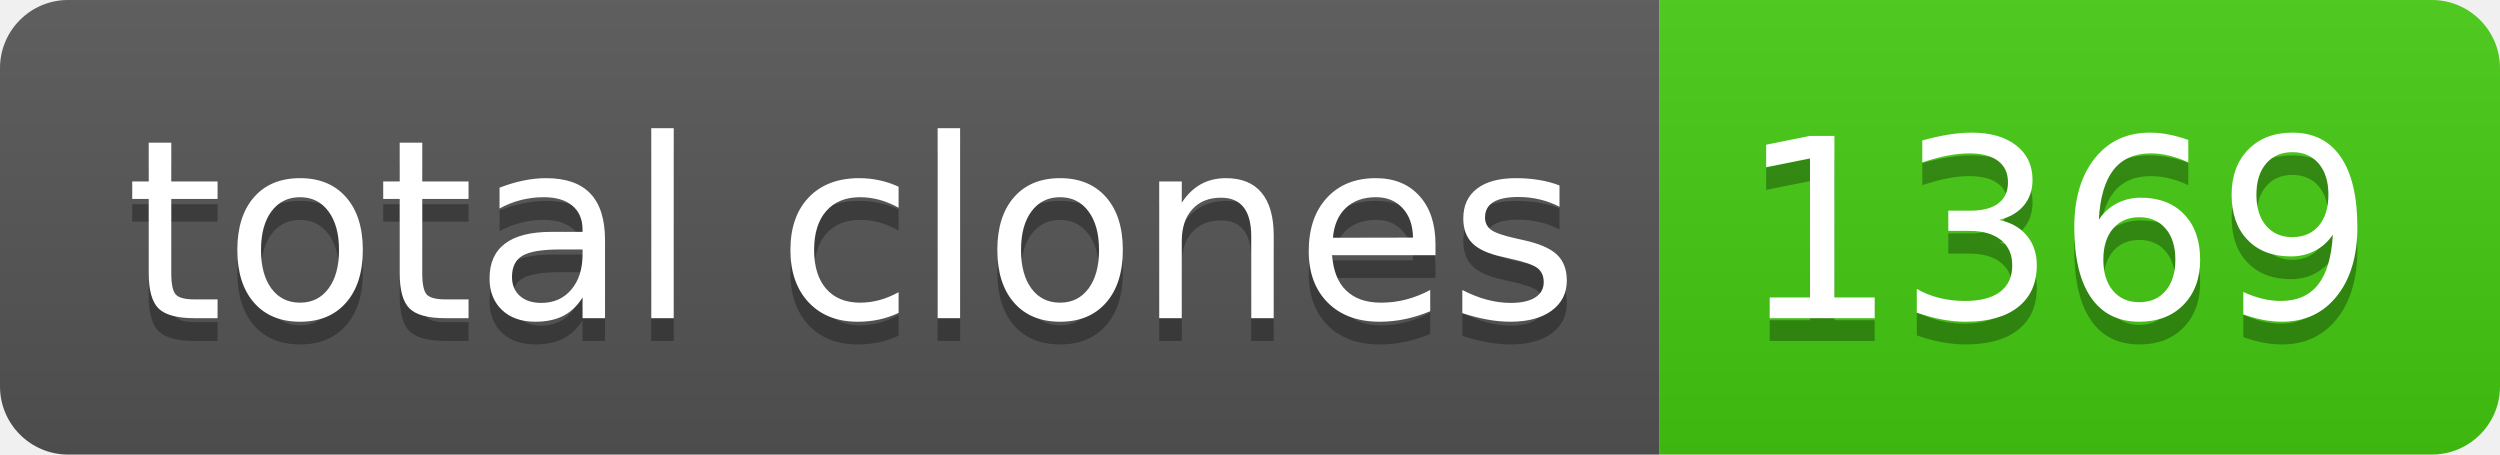
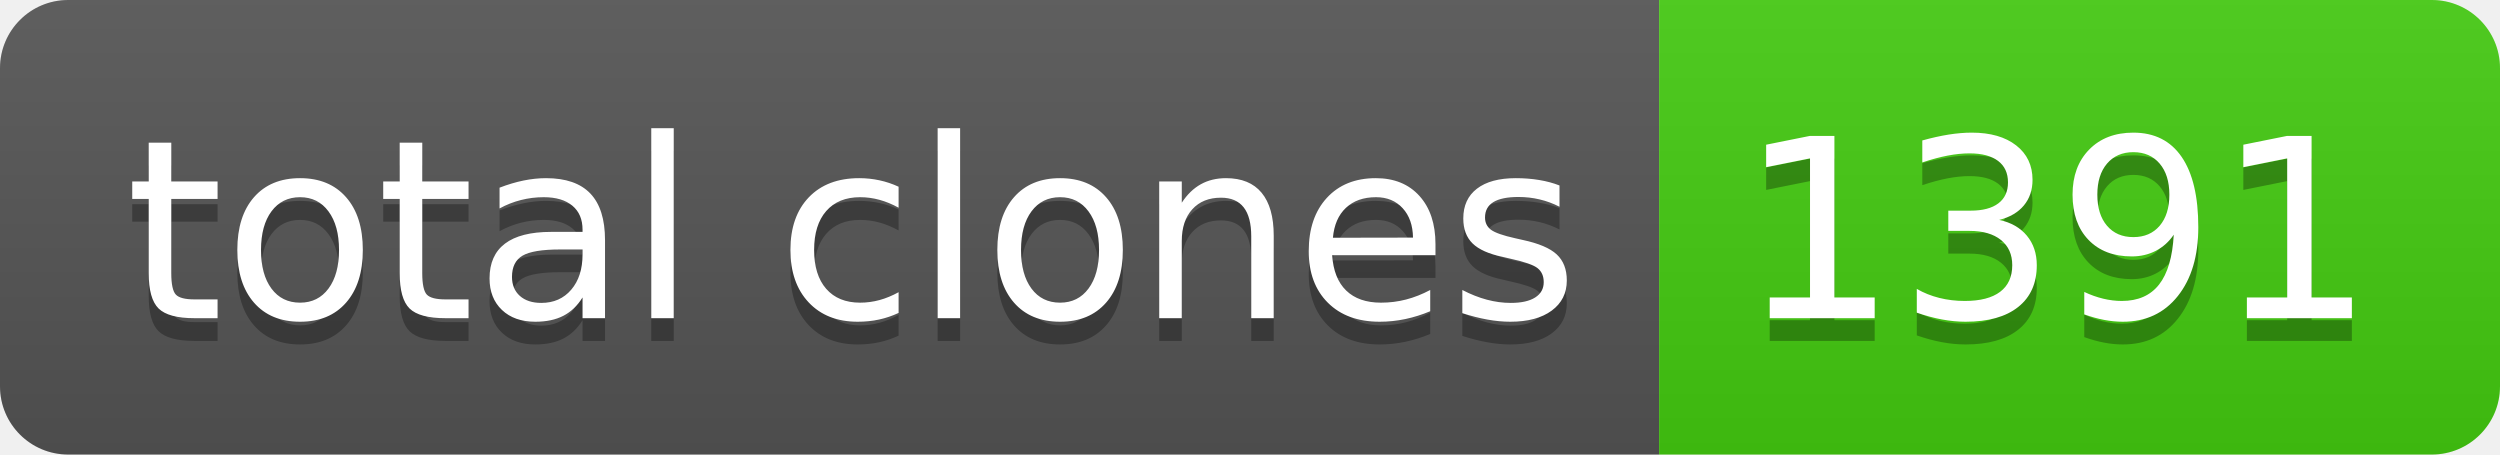
- <svg xmlns="http://www.w3.org/2000/svg" width="110" height="20" role="img" aria-label="total clones: 1369">
+ <svg xmlns="http://www.w3.org/2000/svg" width="110" height="20" role="img" aria-label="total clones: 1391">
  <linearGradient id="s" x2="0" y2="100%">
    <stop offset="0" stop-color="#bbb" stop-opacity=".1" />
    <stop offset="1" stop-opacity=".1" />
  </linearGradient>
  <clipPath id="r">
    <rect width="110" height="20" rx="3" fill="#fff" />
  </clipPath>
  <g clip-path="url(#r)">
    <rect width="73" height="20" fill="#555" />
    <rect x="73" width="37" height="20" fill="#4c1" />
    <rect width="110" height="20" fill="url(#s)" />
  </g>
  <g fill="#fff" text-anchor="middle" font-family="Verdana,Geneva,DejaVu Sans,sans-serif" text-rendering="geometricPrecision" font-size="110">
    <text aria-hidden="true" x="375" y="150" fill="#010101" fill-opacity=".3" transform="scale(.1)" textLength="630">total clones</text>
    <text x="375" y="140" transform="scale(.1)" fill="#fff" textLength="630">total clones</text>
-     <text aria-hidden="true" x="905" y="150" fill="#010101" fill-opacity=".3" transform="scale(.1)" textLength="270">1369</text>
-     <text x="905" y="140" transform="scale(.1)" fill="#fff" textLength="270">1369</text>
+     <text aria-hidden="true" x="905" y="150" fill="#010101" fill-opacity=".3" transform="scale(.1)" textLength="270">1391</text>
+     <text x="905" y="140" transform="scale(.1)" fill="#fff" textLength="270">1391</text>
  </g>
</svg>
